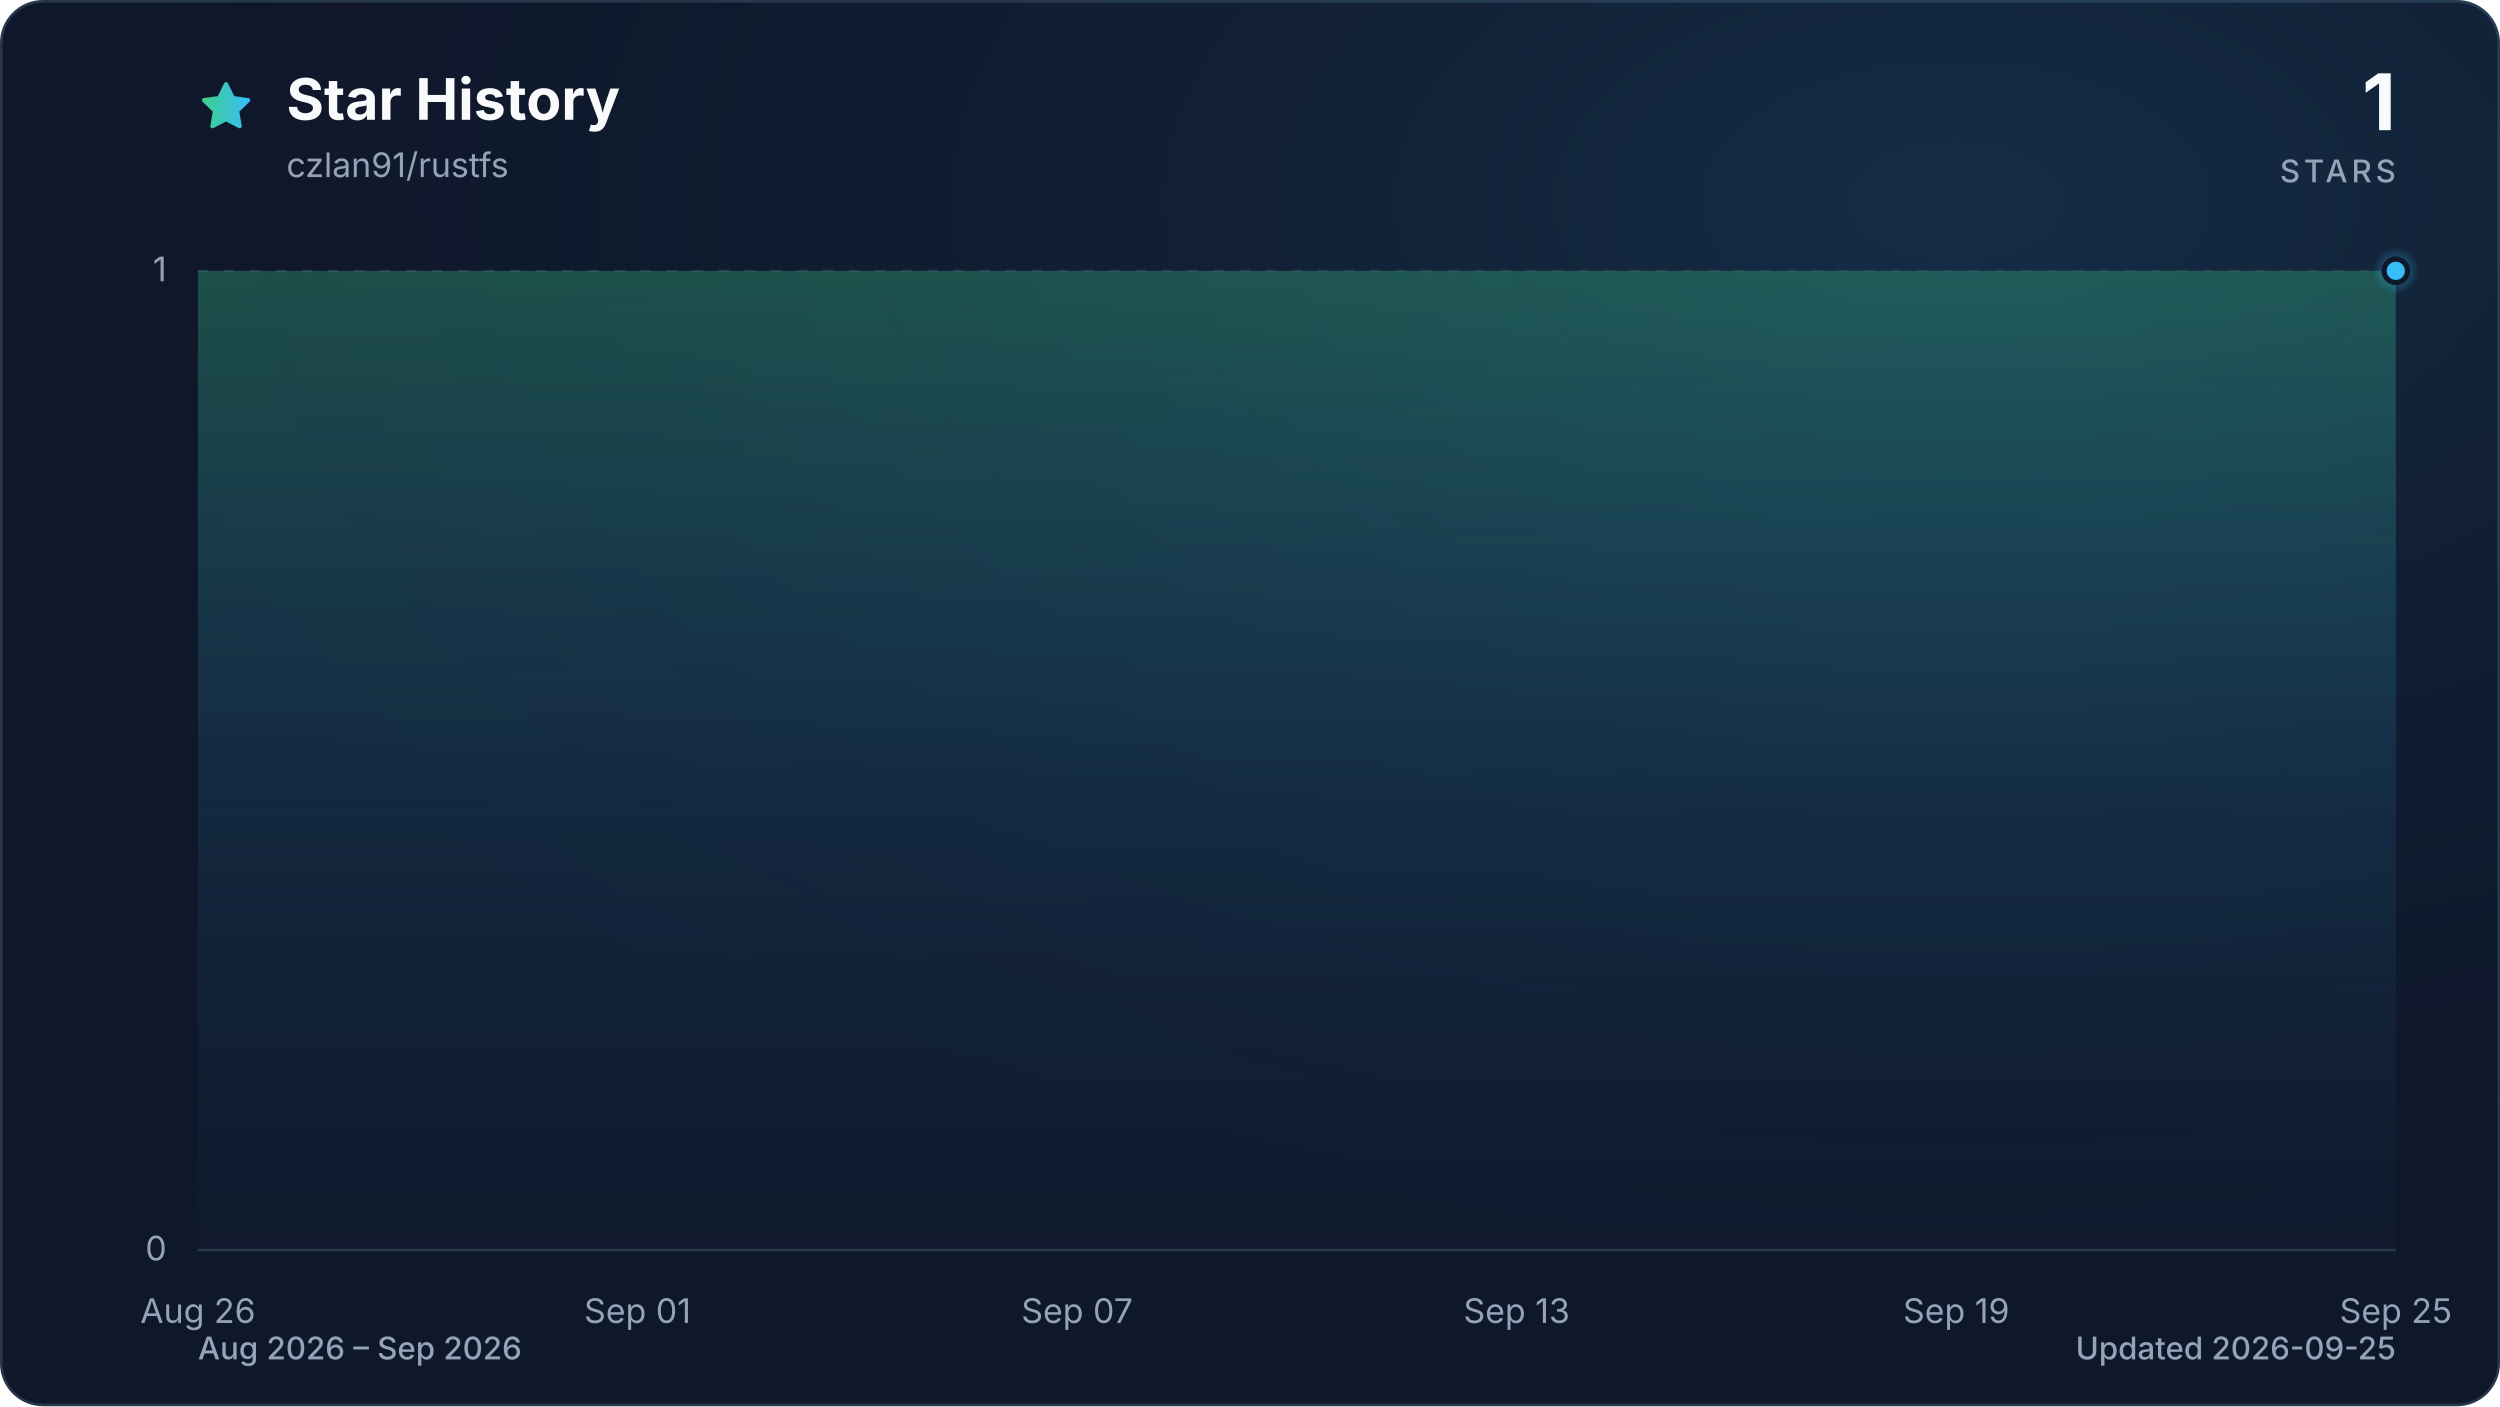
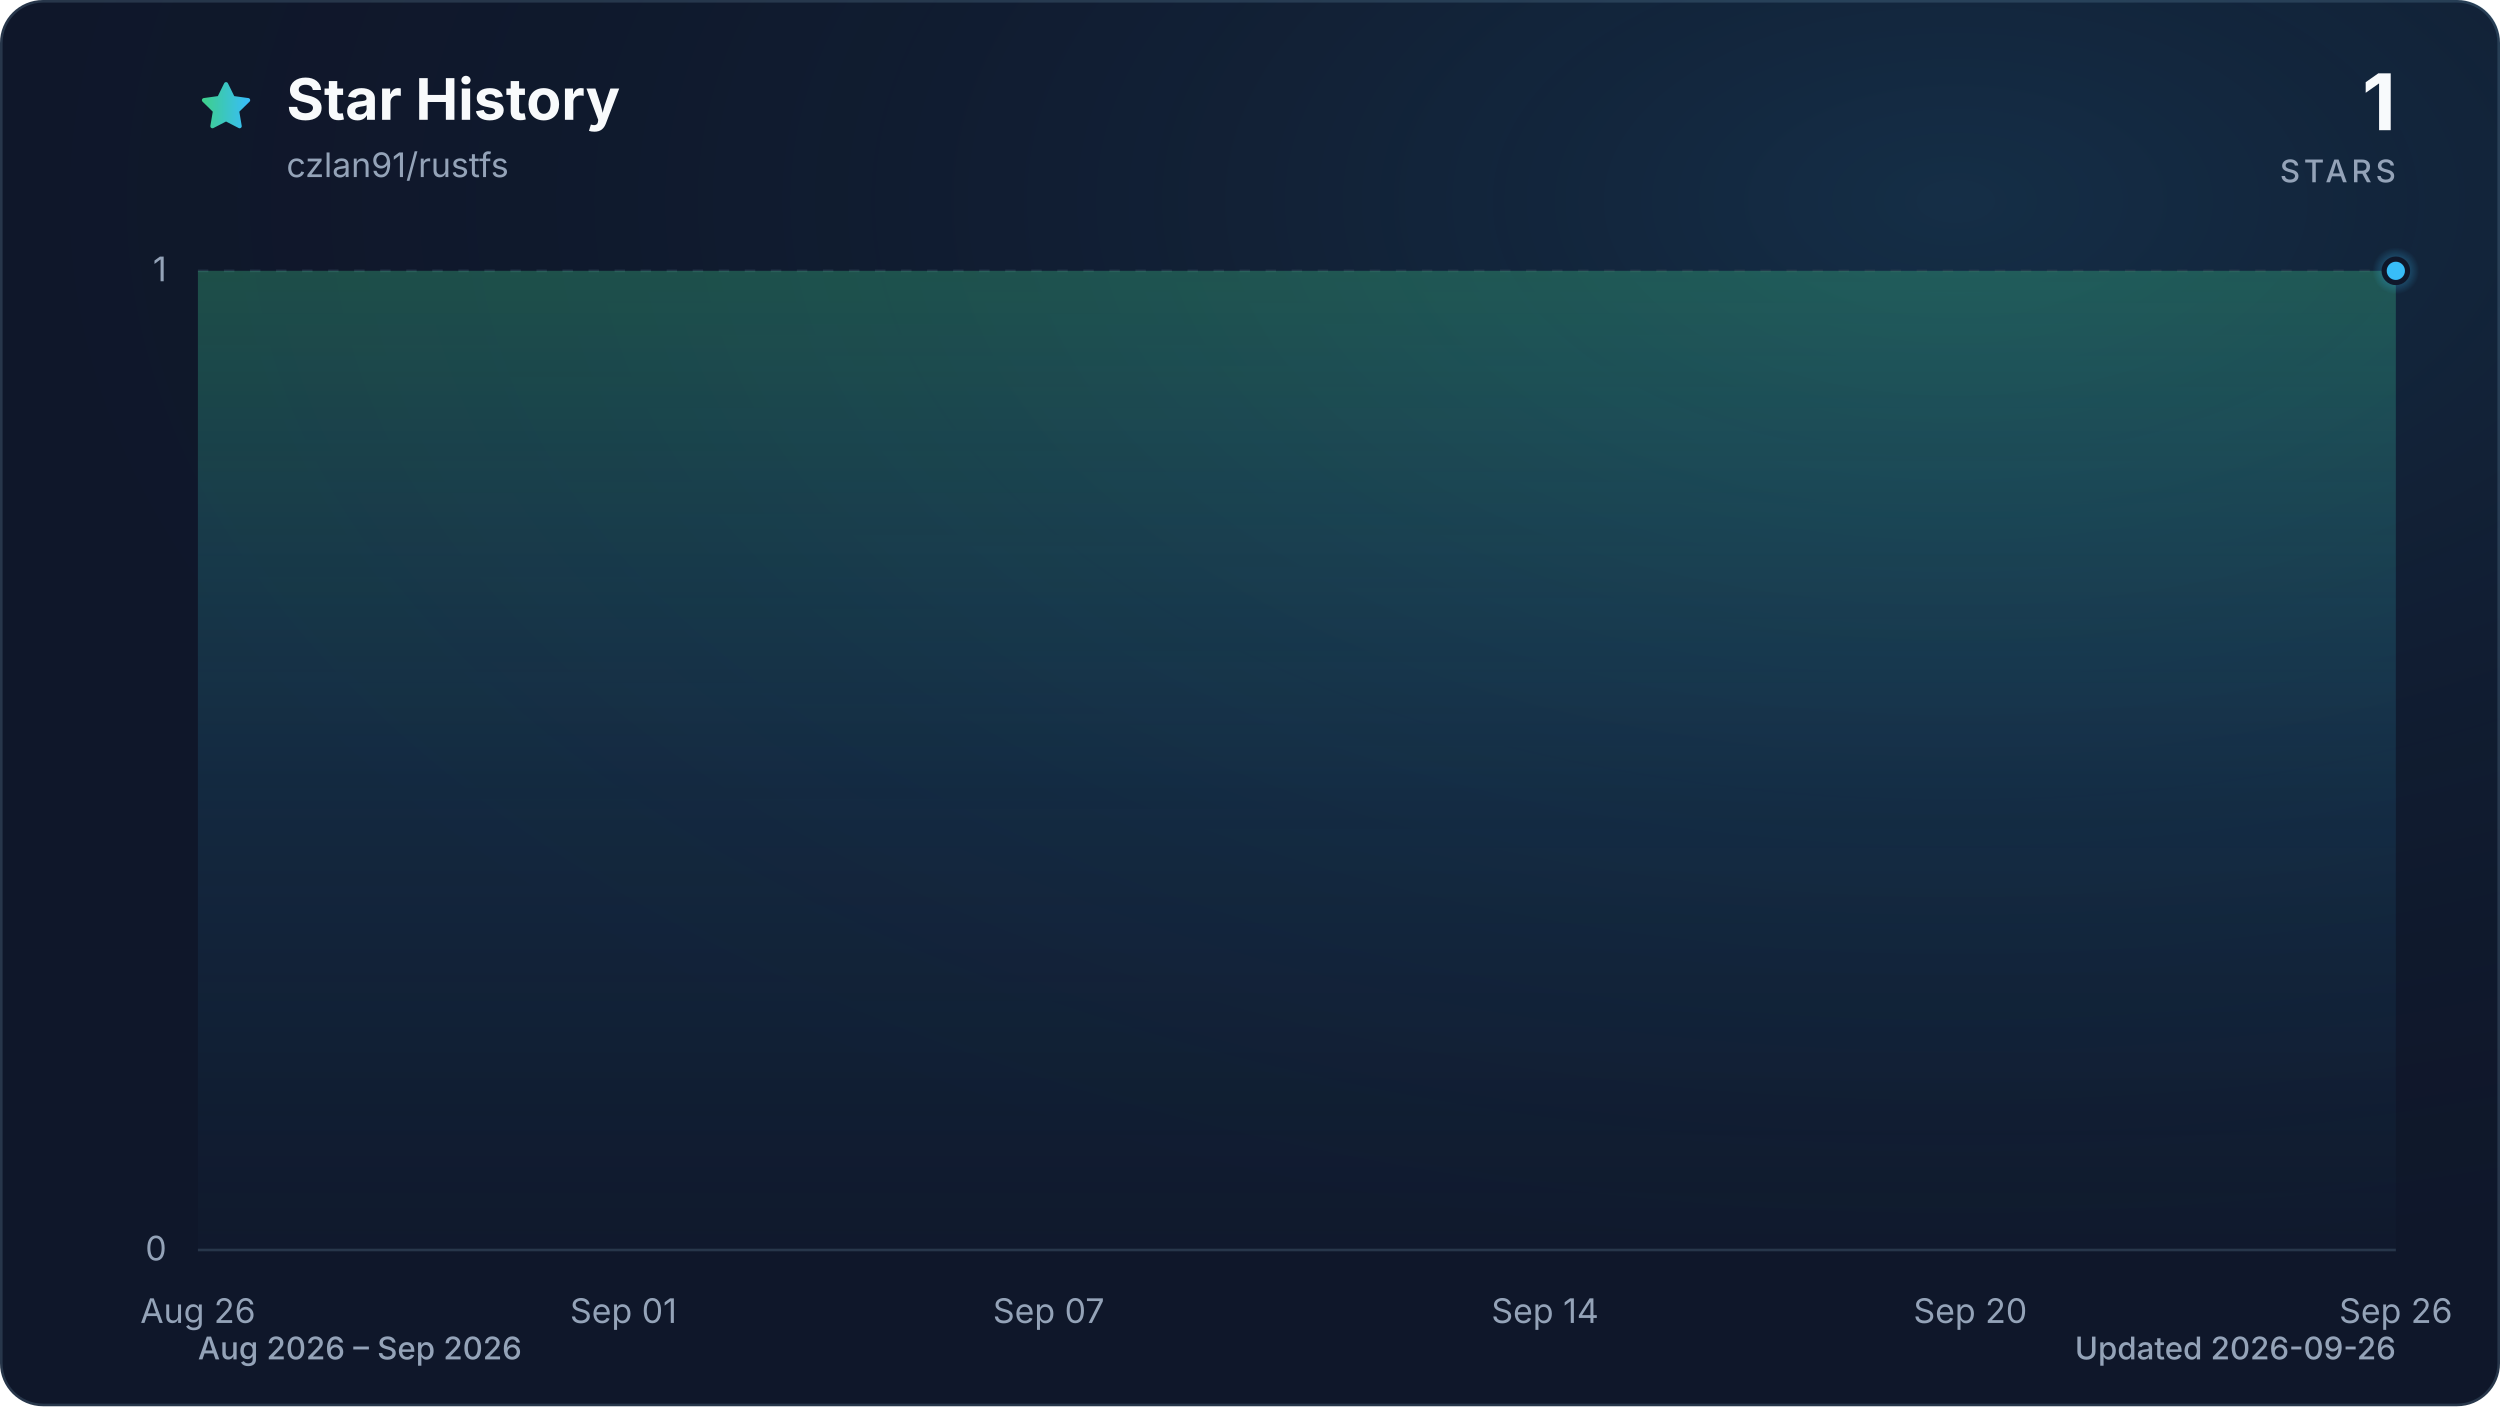
<svg xmlns="http://www.w3.org/2000/svg" viewBox="0 0 960 540" role="img" aria-labelledby="title description" data-style="gradient" data-variant="glow" data-animated="true">
  <defs>
    <linearGradient id="trend" x1="0" y1="0" x2="1" y2="0">
      <stop offset="0%" stop-color="#3ecf8e" />
      <stop offset="100%" stop-color="#38bdf8" />
    </linearGradient>
    <linearGradient id="area" x1="0" y1="0" x2="0" y2="1">
      <stop offset="0%" stop-color="#3ecf8e" stop-opacity="0.30" />
      <stop offset="55%" stop-color="#38bdf8" stop-opacity="0.10" />
      <stop offset="100%" stop-color="#38bdf8" stop-opacity="0.01" />
    </linearGradient>
    <radialGradient id="marker-halo" cx="50%" cy="50%" r="50%">
      <stop offset="0%" stop-color="#38bdf8" stop-opacity="0.55" />
      <stop offset="100%" stop-color="#38bdf8" stop-opacity="0" />
    </radialGradient>
    <radialGradient id="surface-glow" cx="78%" cy="14%" r="80%">
      <stop offset="0%" stop-color="#38bdf8" stop-opacity="0.14" />
      <stop offset="100%" stop-color="#0f172a" stop-opacity="0" />
    </radialGradient>
    <filter id="trend-glow" x="-20%" y="-20%" width="140%" height="140%">
      <feGaussianBlur stdDeviation="7" />
    </filter>
  </defs>
  <style>
.trend-enter{transform-box:fill-box;transform-origin:center;animation:trend-enter 520ms cubic-bezier(0.16,1,0.3,1)}
.marker-enter{transform-box:fill-box;transform-origin:center;animation:marker-enter 320ms cubic-bezier(0.16,1,0.3,1) 200ms both}
.marker-pulse{transform-box:fill-box;transform-origin:center;animation:marker-pulse 2.6s ease-out infinite}
@keyframes trend-enter{from{opacity:.35;transform:translateY(10px)}to{opacity:1;transform:translateY(0)}}
@keyframes marker-enter{from{opacity:0;transform:scale(.4)}to{opacity:1;transform:scale(1)}}
@keyframes marker-pulse{0%{opacity:.5;transform:scale(.7)}70%,100%{opacity:0;transform:scale(2.1)}}
@media (prefers-reduced-motion:reduce){.trend-enter,.marker-enter,.marker-pulse{animation:none!important}}
@media (prefers-reduced-motion:reduce){.marker-pulse{opacity:0}}
</style>
  <rect x="0.5" y="0.5" width="959" height="539" fill="#0f172a" stroke="#27364a" stroke-width="1" rx="16" />
  <rect width="960" height="540" fill="url(#surface-glow)" rx="16" />
  <path d="M12 2.6l2.9 5.9 6.5.9-4.7 4.6 1.1 6.5-5.8-3-5.8 3 1.1-6.5-4.7-4.6 6.5-.9L12 2.6Z" transform="translate(76 30) scale(.9)" fill="url(#trend)" stroke="url(#trend)" stroke-width="1.8" stroke-linejoin="round" aria-hidden="true" />
  <text x="110" y="46" fill="#f8fafc" font-family="ui-sans-serif, system-ui, -apple-system, BlinkMacSystemFont, 'Segoe UI', sans-serif" font-size="22" font-weight="700">Star History</text>
  <text x="110" y="68" fill="#94a3b8" font-family="ui-sans-serif, system-ui, -apple-system, BlinkMacSystemFont, 'Segoe UI', sans-serif" font-size="13">czlan91/rustfs</text>
  <text x="920" y="50" fill="#f8fafc" font-family="ui-sans-serif, system-ui, -apple-system, BlinkMacSystemFont, 'Segoe UI', sans-serif" font-size="30" font-weight="700" text-anchor="end">1</text>
  <text x="920" y="70" fill="#94a3b8" font-family="ui-sans-serif, system-ui, -apple-system, BlinkMacSystemFont, 'Segoe UI', sans-serif" font-size="12" font-weight="500" letter-spacing="1.5" text-anchor="end">STARS</text>
  <line x1="76" y1="480.0" x2="920" y2="480.0" stroke="#27364a" stroke-width="1" stroke-dasharray="0" opacity="1" />
  <text x="64" y="484.0" fill="#94a3b8" font-family="ui-sans-serif, system-ui, -apple-system, BlinkMacSystemFont, 'Segoe UI', sans-serif" font-size="13" text-anchor="end">0</text>
  <line x1="76" y1="104.0" x2="920" y2="104.0" stroke="#27364a" stroke-width="1" stroke-dasharray="4 6" opacity="0.7" />
  <text x="64" y="108.0" fill="#94a3b8" font-family="ui-sans-serif, system-ui, -apple-system, BlinkMacSystemFont, 'Segoe UI', sans-serif" font-size="13" text-anchor="end">1</text>
  <text x="76.0" y="508" fill="#94a3b8" font-family="ui-sans-serif, system-ui, -apple-system, BlinkMacSystemFont, 'Segoe UI', sans-serif" font-size="13" text-anchor="middle">Aug 26</text>
-   <text x="244.8" y="508" fill="#94a3b8" font-family="ui-sans-serif, system-ui, -apple-system, BlinkMacSystemFont, 'Segoe UI', sans-serif" font-size="13" text-anchor="middle">Sep 01</text>
-   <text x="413.6" y="508" fill="#94a3b8" font-family="ui-sans-serif, system-ui, -apple-system, BlinkMacSystemFont, 'Segoe UI', sans-serif" font-size="13" text-anchor="middle">Sep 07</text>
-   <text x="582.4" y="508" fill="#94a3b8" font-family="ui-sans-serif, system-ui, -apple-system, BlinkMacSystemFont, 'Segoe UI', sans-serif" font-size="13" text-anchor="middle">Sep 13</text>
-   <text x="751.2" y="508" fill="#94a3b8" font-family="ui-sans-serif, system-ui, -apple-system, BlinkMacSystemFont, 'Segoe UI', sans-serif" font-size="13" text-anchor="middle">Sep 19</text>
-   <text x="920.0" y="508" fill="#94a3b8" font-family="ui-sans-serif, system-ui, -apple-system, BlinkMacSystemFont, 'Segoe UI', sans-serif" font-size="13" text-anchor="middle">Sep 25</text>
+   <text x="239.4" y="508" fill="#94a3b8" font-family="ui-sans-serif, system-ui, -apple-system, BlinkMacSystemFont, 'Segoe UI', sans-serif" font-size="13" text-anchor="middle">Sep 01</text>
+   <text x="402.7" y="508" fill="#94a3b8" font-family="ui-sans-serif, system-ui, -apple-system, BlinkMacSystemFont, 'Segoe UI', sans-serif" font-size="13" text-anchor="middle">Sep 07</text>
+   <text x="593.3" y="508" fill="#94a3b8" font-family="ui-sans-serif, system-ui, -apple-system, BlinkMacSystemFont, 'Segoe UI', sans-serif" font-size="13" text-anchor="middle">Sep 14</text>
+   <text x="756.6" y="508" fill="#94a3b8" font-family="ui-sans-serif, system-ui, -apple-system, BlinkMacSystemFont, 'Segoe UI', sans-serif" font-size="13" text-anchor="middle">Sep 20</text>
+   <text x="920.0" y="508" fill="#94a3b8" font-family="ui-sans-serif, system-ui, -apple-system, BlinkMacSystemFont, 'Segoe UI', sans-serif" font-size="13" text-anchor="middle">Sep 26</text>
  <g class="trend-enter">
-     <path d="M 76.0 104.0 C 85.4 104.0, 94.8 104.0, 104.1 104.0 C 113.5 104.0, 122.9 104.0, 132.3 104.0 C 141.6 104.0, 151.0 104.0, 160.4 104.0 C 169.8 104.0, 179.2 104.0, 188.5 104.0 C 197.9 104.0, 207.3 104.0, 216.7 104.0 C 226.0 104.0, 235.4 104.0, 244.8 104.0 C 254.2 104.0, 263.6 104.0, 272.9 104.0 C 282.3 104.0, 291.7 104.0, 301.1 104.0 C 310.4 104.0, 319.8 104.0, 329.2 104.0 C 338.6 104.0, 348.0 104.0, 357.3 104.0 C 366.7 104.0, 376.1 104.0, 385.5 104.0 C 394.8 104.0, 404.2 104.0, 413.6 104.0 C 423.0 104.0, 432.4 104.0, 441.7 104.0 C 451.1 104.0, 460.5 104.0, 469.9 104.0 C 479.2 104.0, 488.6 104.0, 498.0 104.0 C 507.4 104.0, 516.8 104.0, 526.1 104.0 C 535.5 104.0, 544.9 104.0, 554.3 104.0 C 563.6 104.0, 573.0 104.0, 582.4 104.0 C 591.8 104.0, 601.2 104.0, 610.5 104.0 C 619.9 104.0, 629.3 104.0, 638.7 104.0 C 648.0 104.0, 657.4 104.0, 666.8 104.0 C 676.2 104.0, 685.6 104.0, 694.9 104.0 C 704.3 104.0, 713.7 104.0, 723.1 104.0 C 732.4 104.0, 741.8 104.0, 751.2 104.0 C 760.6 104.0, 770.0 104.0, 779.3 104.0 C 788.7 104.0, 798.1 104.0, 807.5 104.0 C 816.8 104.0, 826.2 104.0, 835.6 104.0 C 845.0 104.0, 854.4 104.0, 863.7 104.0 C 873.1 104.0, 882.5 104.0, 891.9 104.0 C 901.2 104.0, 910.6 104.0, 920.0 104.0 L 920.0 480.0 L 76.0 480.0 Z" fill="url(#area)" />
-     <path d="M 76.0 104.0 C 85.4 104.0, 94.8 104.0, 104.1 104.0 C 113.5 104.0, 122.9 104.0, 132.3 104.0 C 141.6 104.0, 151.0 104.0, 160.4 104.0 C 169.8 104.0, 179.2 104.0, 188.5 104.0 C 197.9 104.0, 207.3 104.0, 216.7 104.0 C 226.0 104.0, 235.4 104.0, 244.8 104.0 C 254.2 104.0, 263.6 104.0, 272.9 104.0 C 282.3 104.0, 291.7 104.0, 301.1 104.0 C 310.4 104.0, 319.8 104.0, 329.2 104.0 C 338.6 104.0, 348.0 104.0, 357.3 104.0 C 366.7 104.0, 376.1 104.0, 385.5 104.0 C 394.8 104.0, 404.2 104.0, 413.6 104.0 C 423.0 104.0, 432.4 104.0, 441.7 104.0 C 451.1 104.0, 460.5 104.0, 469.9 104.0 C 479.2 104.0, 488.6 104.0, 498.0 104.0 C 507.4 104.0, 516.8 104.0, 526.1 104.0 C 535.5 104.0, 544.9 104.0, 554.3 104.0 C 563.6 104.0, 573.0 104.0, 582.4 104.0 C 591.8 104.0, 601.2 104.0, 610.5 104.0 C 619.9 104.0, 629.3 104.0, 638.7 104.0 C 648.0 104.0, 657.4 104.0, 666.8 104.0 C 676.2 104.0, 685.6 104.0, 694.9 104.0 C 704.3 104.0, 713.7 104.0, 723.1 104.0 C 732.4 104.0, 741.8 104.0, 751.2 104.0 C 760.6 104.0, 770.0 104.0, 779.3 104.0 C 788.7 104.0, 798.1 104.0, 807.5 104.0 C 816.8 104.0, 826.2 104.0, 835.6 104.0 C 845.0 104.0, 854.4 104.0, 863.7 104.0 C 873.1 104.0, 882.5 104.0, 891.9 104.0 C 901.2 104.0, 910.6 104.0, 920.0 104.0" fill="none" stroke="url(#trend)" stroke-width="12" stroke-linecap="round" stroke-linejoin="round" opacity="0.16" filter="url(#trend-glow)" />
-     <path d="M 76.0 104.0 C 85.4 104.0, 94.8 104.0, 104.1 104.0 C 113.5 104.0, 122.9 104.0, 132.3 104.0 C 141.6 104.0, 151.0 104.0, 160.4 104.0 C 169.8 104.0, 179.2 104.0, 188.5 104.0 C 197.9 104.0, 207.3 104.0, 216.7 104.0 C 226.0 104.0, 235.4 104.0, 244.8 104.0 C 254.2 104.0, 263.6 104.0, 272.9 104.0 C 282.3 104.0, 291.7 104.0, 301.1 104.0 C 310.4 104.0, 319.8 104.0, 329.2 104.0 C 338.6 104.0, 348.0 104.0, 357.3 104.0 C 366.7 104.0, 376.1 104.0, 385.5 104.0 C 394.8 104.0, 404.2 104.0, 413.6 104.0 C 423.0 104.0, 432.4 104.0, 441.7 104.0 C 451.1 104.0, 460.5 104.0, 469.9 104.0 C 479.2 104.0, 488.6 104.0, 498.0 104.0 C 507.4 104.0, 516.8 104.0, 526.1 104.0 C 535.5 104.0, 544.9 104.0, 554.3 104.0 C 563.6 104.0, 573.0 104.0, 582.4 104.0 C 591.8 104.0, 601.2 104.0, 610.5 104.0 C 619.9 104.0, 629.3 104.0, 638.7 104.0 C 648.0 104.0, 657.4 104.0, 666.8 104.0 C 676.2 104.0, 685.6 104.0, 694.9 104.0 C 704.3 104.0, 713.7 104.0, 723.1 104.0 C 732.4 104.0, 741.8 104.0, 751.2 104.0 C 760.6 104.0, 770.0 104.0, 779.3 104.0 C 788.7 104.0, 798.1 104.0, 807.5 104.0 C 816.8 104.0, 826.2 104.0, 835.6 104.0 C 845.0 104.0, 854.4 104.0, 863.7 104.0 C 873.1 104.0, 882.5 104.0, 891.9 104.0 C 901.2 104.0, 910.6 104.0, 920.0 104.0" fill="none" stroke="url(#trend)" stroke-width="3" stroke-linecap="round" stroke-linejoin="round" />
+     <path d="M 76.0 104.0 C 85.1 104.0, 94.2 104.0, 103.2 104.0 C 112.3 104.0, 121.4 104.0, 130.5 104.0 C 139.5 104.0, 148.6 104.0, 157.7 104.0 C 166.8 104.0, 175.8 104.0, 184.9 104.0 C 194.0 104.0, 203.1 104.0, 212.1 104.0 C 221.2 104.0, 230.3 104.0, 239.4 104.0 C 248.4 104.0, 257.5 104.0, 266.6 104.0 C 275.7 104.0, 284.7 104.0, 293.8 104.0 C 302.9 104.0, 312.0 104.0, 321.0 104.0 C 330.1 104.0, 339.2 104.0, 348.3 104.0 C 357.3 104.0, 366.4 104.0, 375.5 104.0 C 384.6 104.0, 393.6 104.0, 402.7 104.0 C 411.8 104.0, 420.9 104.0, 429.9 104.0 C 439.0 104.0, 448.1 104.0, 457.2 104.0 C 466.2 104.0, 475.3 104.0, 484.4 104.0 C 493.5 104.0, 502.5 104.0, 511.6 104.0 C 520.7 104.0, 529.8 104.0, 538.8 104.0 C 547.9 104.0, 557.0 104.0, 566.1 104.0 C 575.1 104.0, 584.2 104.0, 593.3 104.0 C 602.4 104.0, 611.4 104.0, 620.5 104.0 C 629.6 104.0, 638.7 104.0, 647.7 104.0 C 656.8 104.0, 665.9 104.0, 675.0 104.0 C 684.0 104.0, 693.1 104.0, 702.2 104.0 C 711.3 104.0, 720.3 104.0, 729.4 104.0 C 738.5 104.0, 747.6 104.0, 756.6 104.0 C 765.7 104.0, 774.8 104.0, 783.9 104.0 C 792.9 104.0, 802.0 104.0, 811.1 104.0 C 820.2 104.0, 829.2 104.0, 838.3 104.0 C 847.4 104.0, 856.5 104.0, 865.5 104.0 C 874.6 104.0, 883.7 104.0, 892.8 104.0 C 901.8 104.0, 910.9 104.0, 920.0 104.0 L 920.0 480.0 L 76.0 480.0 Z" fill="url(#area)" />
+     <path d="M 76.0 104.0 C 85.1 104.0, 94.2 104.0, 103.2 104.0 C 112.3 104.0, 121.4 104.0, 130.5 104.0 C 139.5 104.0, 148.6 104.0, 157.7 104.0 C 166.8 104.0, 175.8 104.0, 184.9 104.0 C 194.0 104.0, 203.1 104.0, 212.1 104.0 C 221.2 104.0, 230.3 104.0, 239.4 104.0 C 248.4 104.0, 257.5 104.0, 266.6 104.0 C 275.7 104.0, 284.7 104.0, 293.8 104.0 C 302.9 104.0, 312.0 104.0, 321.0 104.0 C 330.1 104.0, 339.2 104.0, 348.3 104.0 C 357.3 104.0, 366.4 104.0, 375.5 104.0 C 384.6 104.0, 393.6 104.0, 402.7 104.0 C 411.8 104.0, 420.9 104.0, 429.9 104.0 C 439.0 104.0, 448.1 104.0, 457.2 104.0 C 466.2 104.0, 475.3 104.0, 484.4 104.0 C 493.5 104.0, 502.5 104.0, 511.6 104.0 C 520.7 104.0, 529.8 104.0, 538.8 104.0 C 547.9 104.0, 557.0 104.0, 566.1 104.0 C 575.1 104.0, 584.2 104.0, 593.3 104.0 C 602.4 104.0, 611.4 104.0, 620.5 104.0 C 629.6 104.0, 638.7 104.0, 647.7 104.0 C 656.8 104.0, 665.9 104.0, 675.0 104.0 C 684.0 104.0, 693.1 104.0, 702.2 104.0 C 711.3 104.0, 720.3 104.0, 729.4 104.0 C 738.5 104.0, 747.6 104.0, 756.6 104.0 C 765.7 104.0, 774.8 104.0, 783.9 104.0 C 792.9 104.0, 802.0 104.0, 811.1 104.0 C 820.2 104.0, 829.2 104.0, 838.3 104.0 C 847.4 104.0, 856.5 104.0, 865.5 104.0 C 874.6 104.0, 883.7 104.0, 892.8 104.0 C 901.8 104.0, 910.9 104.0, 920.0 104.0" fill="none" stroke="url(#trend)" stroke-width="12" stroke-linecap="round" stroke-linejoin="round" opacity="0.16" filter="url(#trend-glow)" />
+     <path d="M 76.0 104.0 C 85.1 104.0, 94.2 104.0, 103.2 104.0 C 112.3 104.0, 121.4 104.0, 130.5 104.0 C 139.5 104.0, 148.6 104.0, 157.7 104.0 C 166.8 104.0, 175.8 104.0, 184.9 104.0 C 194.0 104.0, 203.1 104.0, 212.1 104.0 C 221.2 104.0, 230.3 104.0, 239.4 104.0 C 248.4 104.0, 257.5 104.0, 266.6 104.0 C 275.7 104.0, 284.7 104.0, 293.8 104.0 C 302.9 104.0, 312.0 104.0, 321.0 104.0 C 330.1 104.0, 339.2 104.0, 348.3 104.0 C 357.3 104.0, 366.4 104.0, 375.5 104.0 C 384.6 104.0, 393.6 104.0, 402.7 104.0 C 411.8 104.0, 420.9 104.0, 429.9 104.0 C 439.0 104.0, 448.1 104.0, 457.2 104.0 C 466.2 104.0, 475.3 104.0, 484.4 104.0 C 493.5 104.0, 502.5 104.0, 511.6 104.0 C 520.7 104.0, 529.8 104.0, 538.8 104.0 C 547.9 104.0, 557.0 104.0, 566.1 104.0 C 575.1 104.0, 584.2 104.0, 593.3 104.0 C 602.4 104.0, 611.4 104.0, 620.5 104.0 C 629.6 104.0, 638.7 104.0, 647.7 104.0 C 656.8 104.0, 665.9 104.0, 675.0 104.0 C 684.0 104.0, 693.1 104.0, 702.2 104.0 C 711.3 104.0, 720.3 104.0, 729.4 104.0 C 738.5 104.0, 747.6 104.0, 756.6 104.0 C 765.7 104.0, 774.8 104.0, 783.9 104.0 C 792.9 104.0, 802.0 104.0, 811.1 104.0 C 820.2 104.0, 829.2 104.0, 838.3 104.0 C 847.4 104.0, 856.5 104.0, 865.5 104.0 C 874.6 104.0, 883.7 104.0, 892.8 104.0 C 901.8 104.0, 910.9 104.0, 920.0 104.0" fill="none" stroke="url(#trend)" stroke-width="3" stroke-linecap="round" stroke-linejoin="round" />
  </g>
  <g class="marker-enter">
    <circle class="marker-pulse" cx="920.0" cy="104.0" r="9" fill="url(#marker-halo)" />
    <circle cx="920.0" cy="104.0" r="4.5" fill="#38bdf8" stroke="#0f172a" stroke-width="2" />
  </g>
  <text x="76" y="522" fill="#94a3b8" font-family="ui-sans-serif, system-ui, -apple-system, BlinkMacSystemFont, 'Segoe UI', sans-serif" font-size="12" font-weight="500">Aug 2026 – Sep 2026</text>
-   <text x="920" y="522" fill="#94a3b8" font-family="ui-sans-serif, system-ui, -apple-system, BlinkMacSystemFont, 'Segoe UI', sans-serif" font-size="12" font-weight="500" text-anchor="end">Updated 2026-09-25</text>
+   <text x="920" y="522" fill="#94a3b8" font-family="ui-sans-serif, system-ui, -apple-system, BlinkMacSystemFont, 'Segoe UI', sans-serif" font-size="12" font-weight="500" text-anchor="end">Updated 2026-09-26</text>
</svg>
